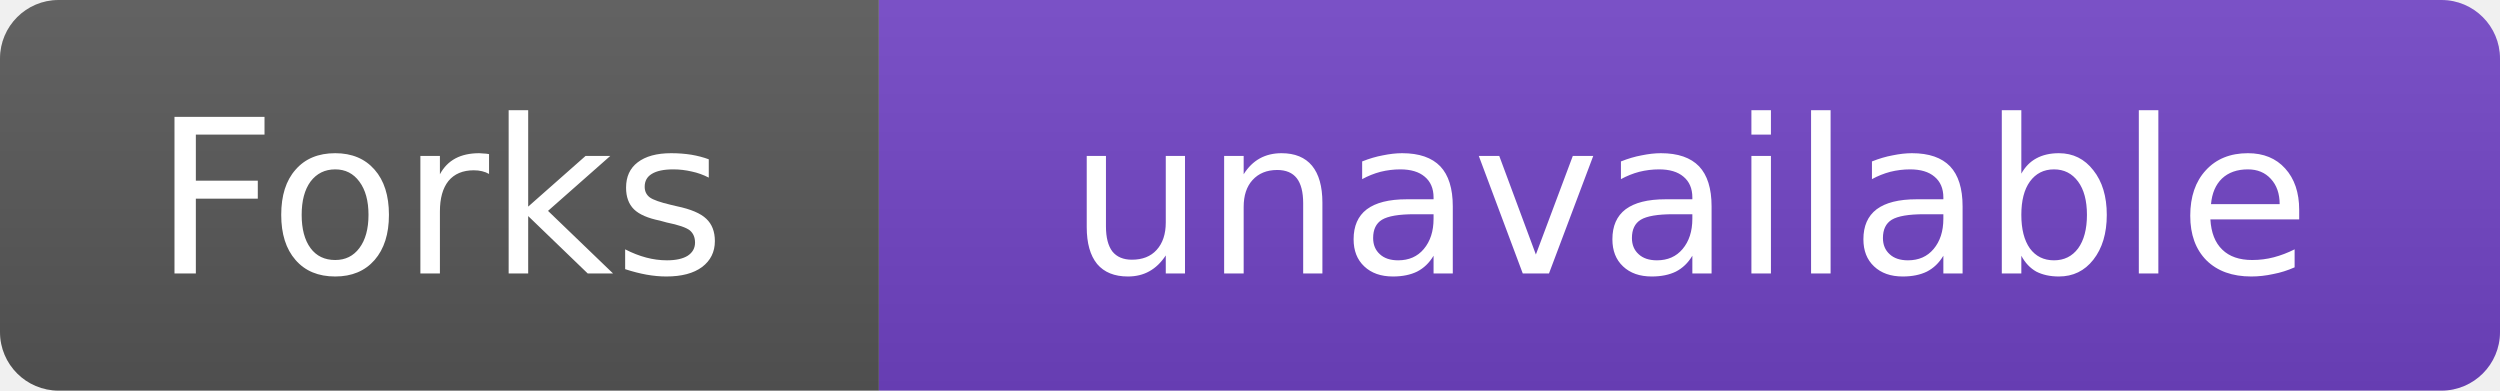
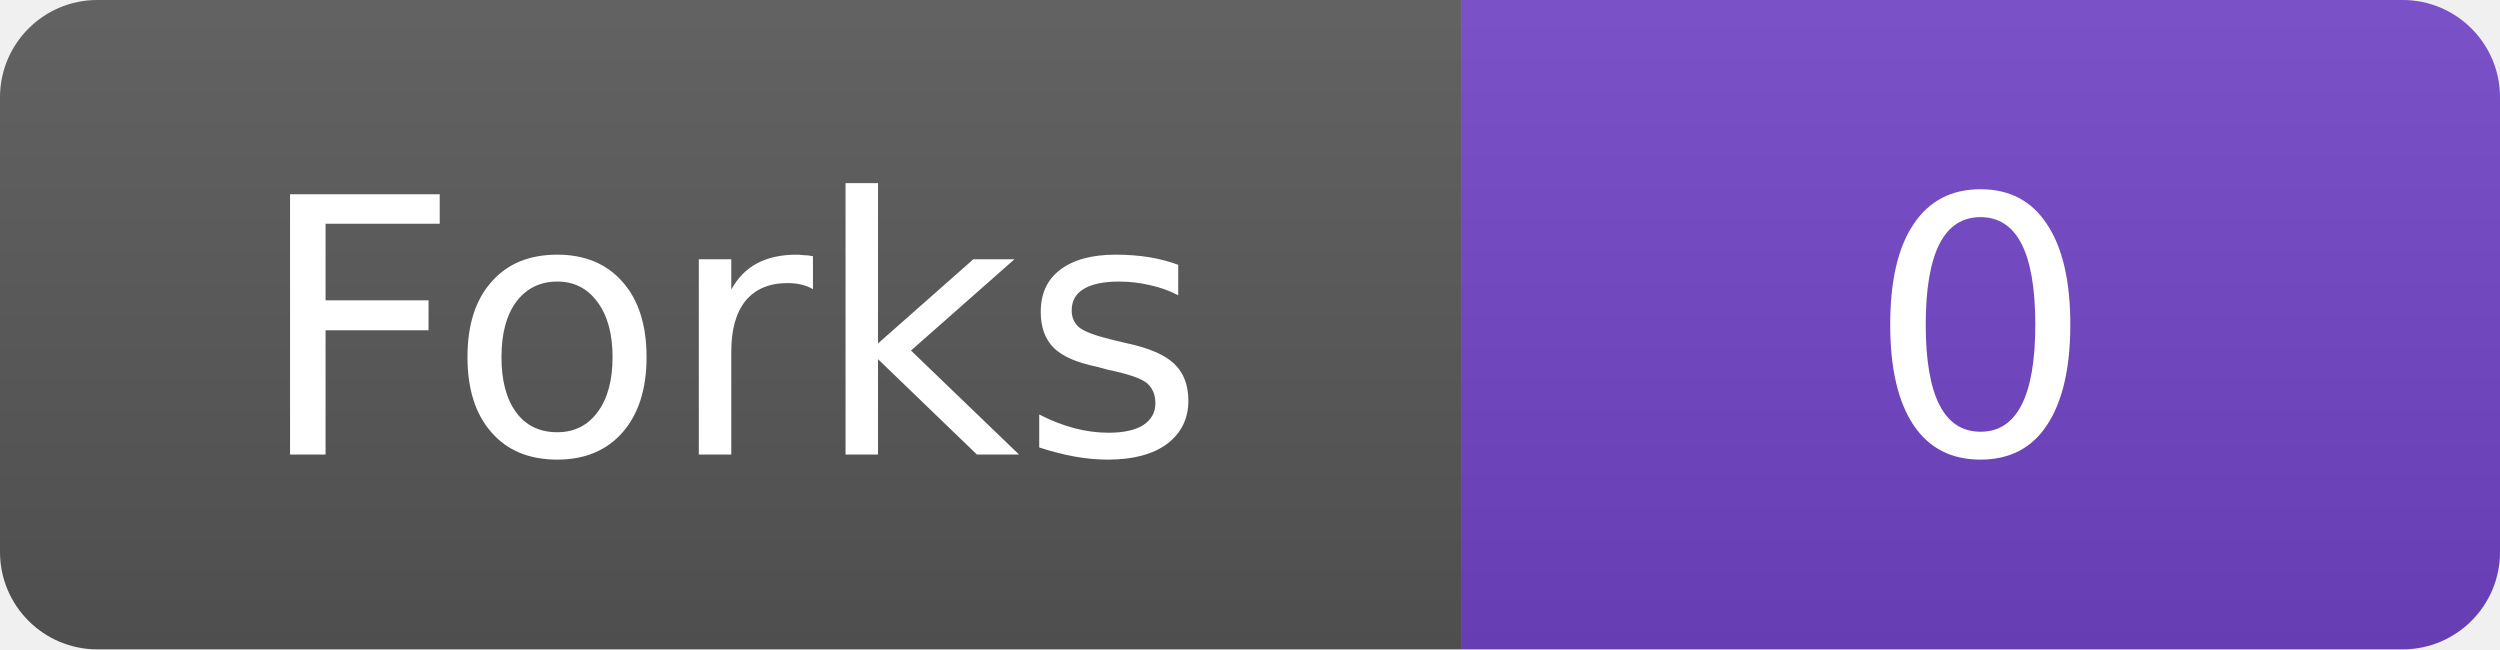
- <svg xmlns="http://www.w3.org/2000/svg" width="128" height="20" role="img" aria-label="Forks: unavailable">
+ <svg xmlns="http://www.w3.org/2000/svg" width="77" height="20" role="img" aria-label="Forks: 0">
  <linearGradient id="b" x2="0" y2="100%">
    <stop offset="0" stop-color="#fff" stop-opacity=".08" />
    <stop offset="1" stop-opacity=".08" />
  </linearGradient>
  <clipPath id="r">
-     <rect width="128" height="20" rx="3" />
+     <rect width="77" height="20" rx="3" />
  </clipPath>
  <g clip-path="url(#r)">
    <path fill="#555" d="M0 0h45v20H0z" />
-     <path fill="#6f42c1" d="M45 0h83v20H45z" />
-     <path fill="url(#b)" d="M0 0h128v20H0z" />
+     <path fill="#6f42c1" d="M45 0h32v20H45z" />
+     <path fill="url(#b)" d="M0 0h77v20H0z" />
  </g>
  <g fill="#fff" text-anchor="middle" font-family="Verdana,DejaVu Sans,sans-serif" font-size="11">
    <text x="22.5" y="14">Forks</text>
-     <text x="86.5" y="14">unavailable</text>
+     <text x="61" y="14">0</text>
  </g>
</svg>
